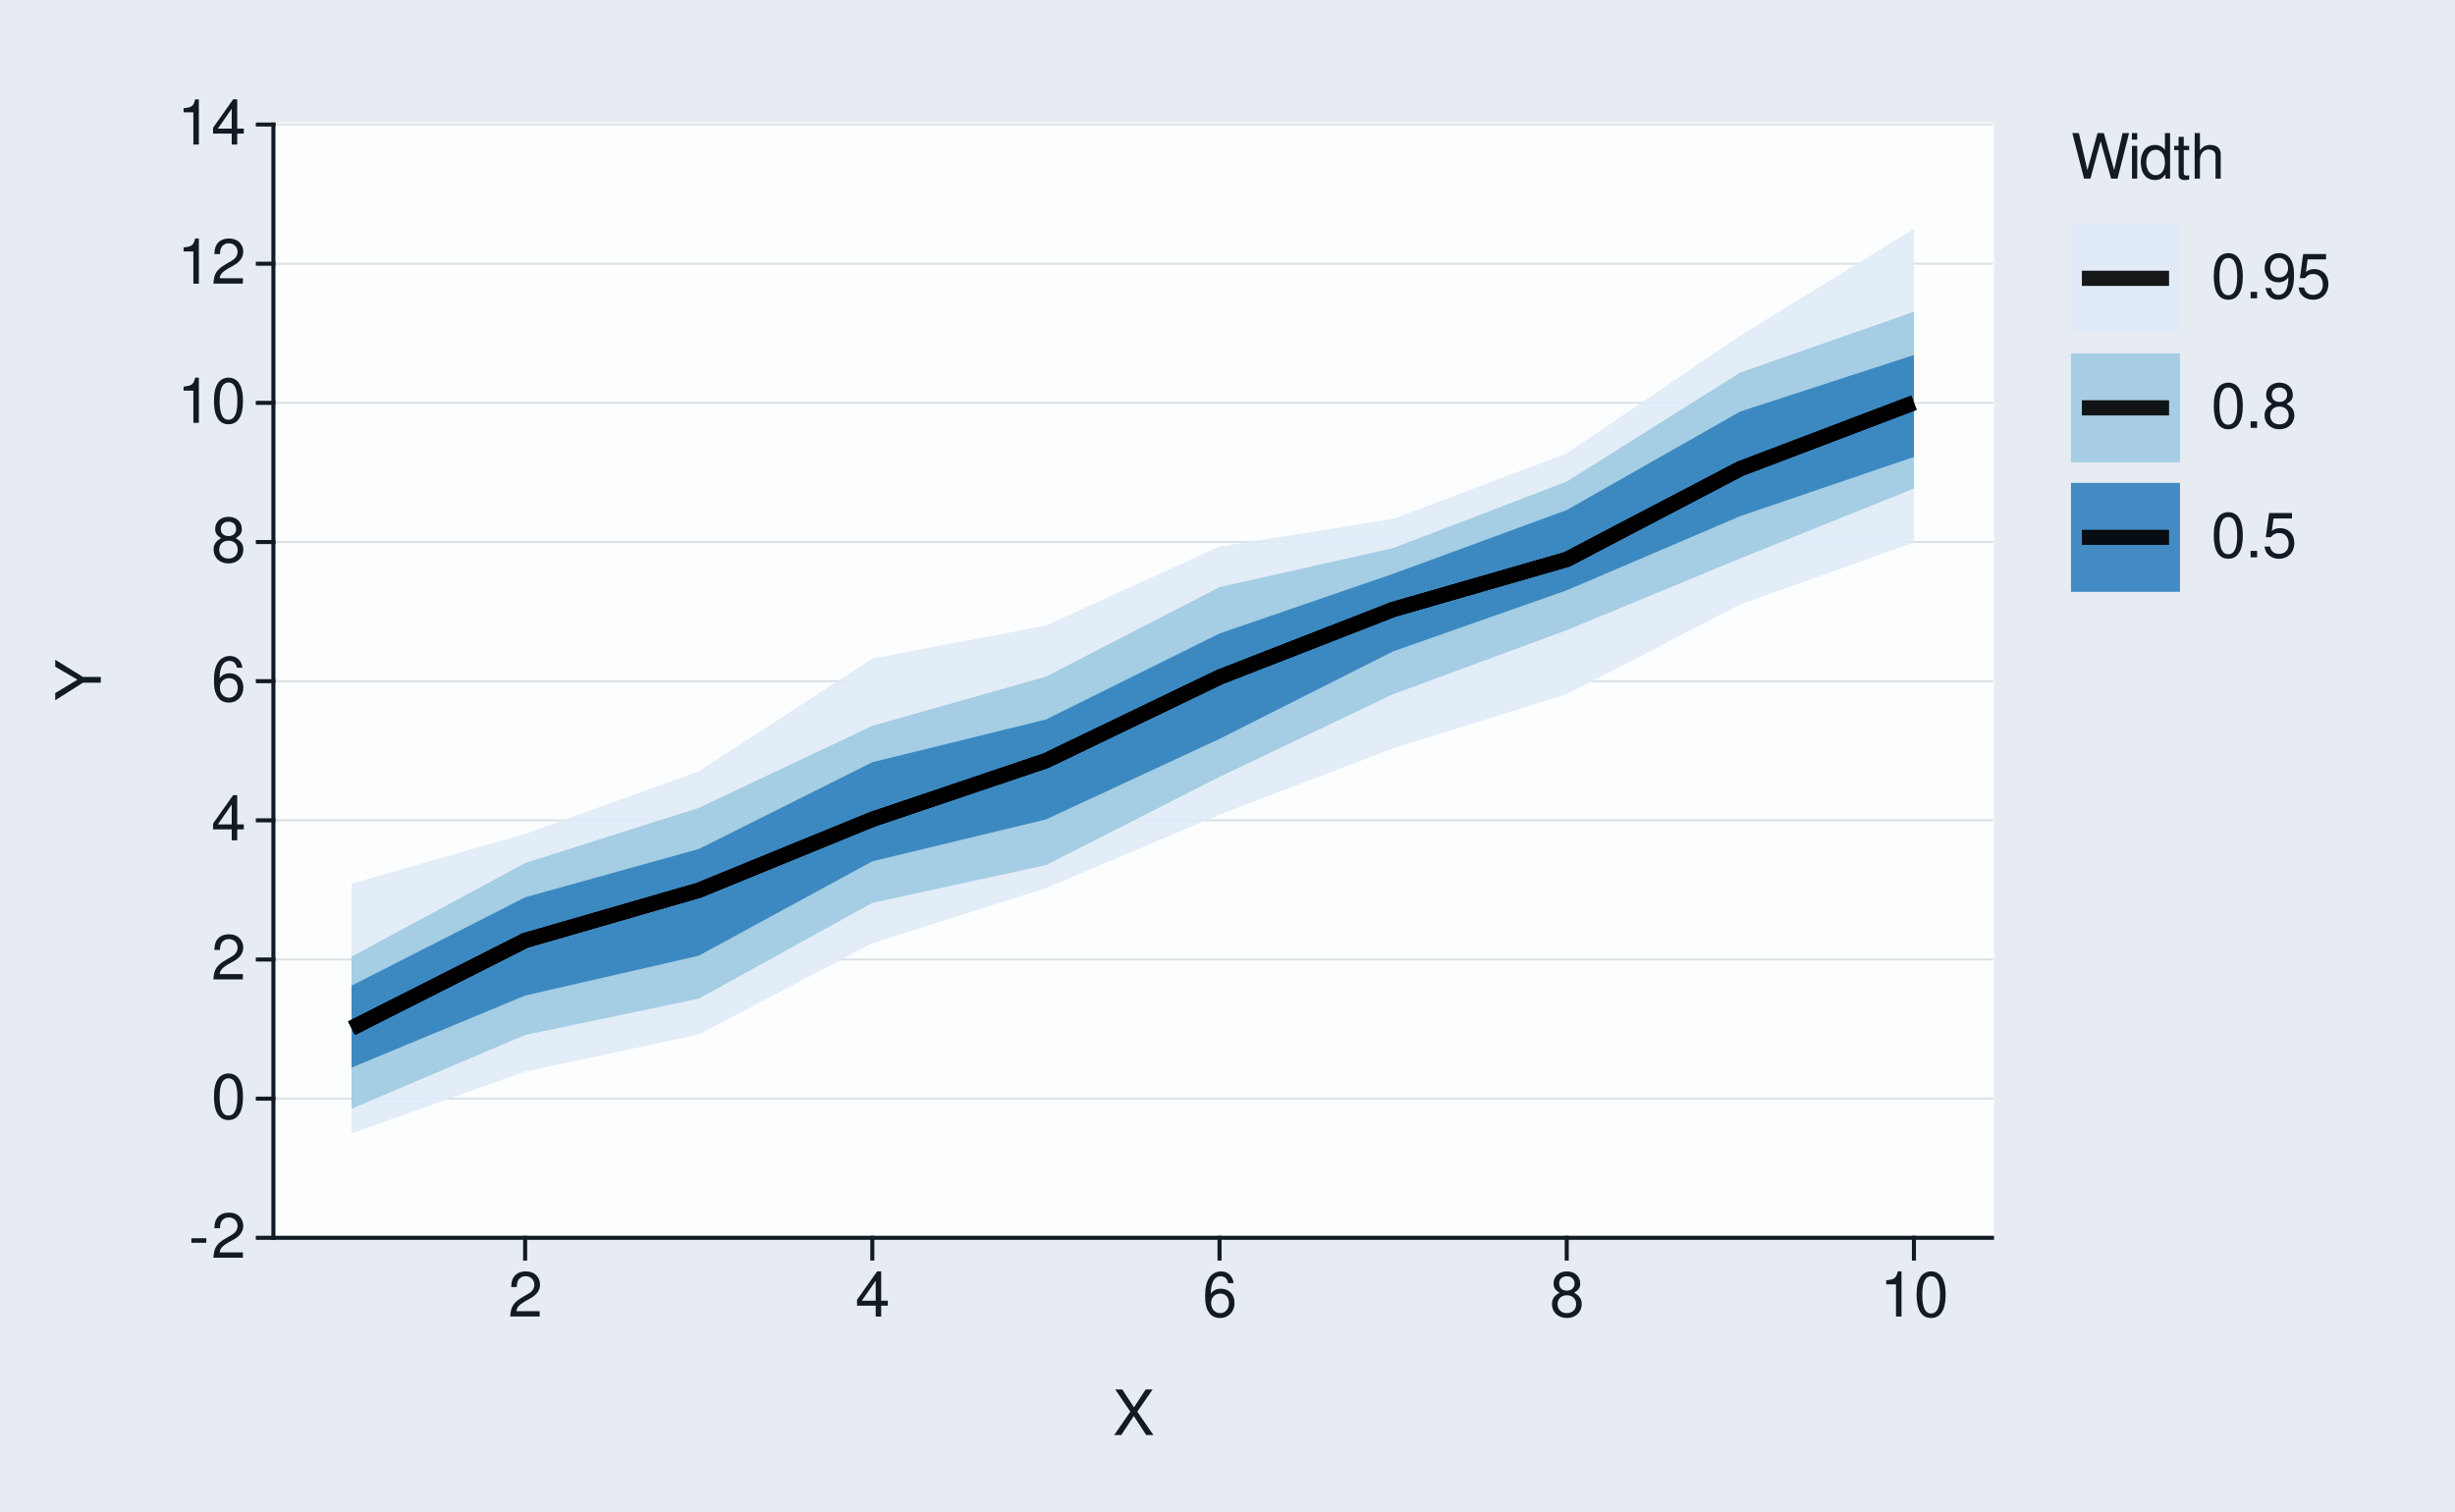
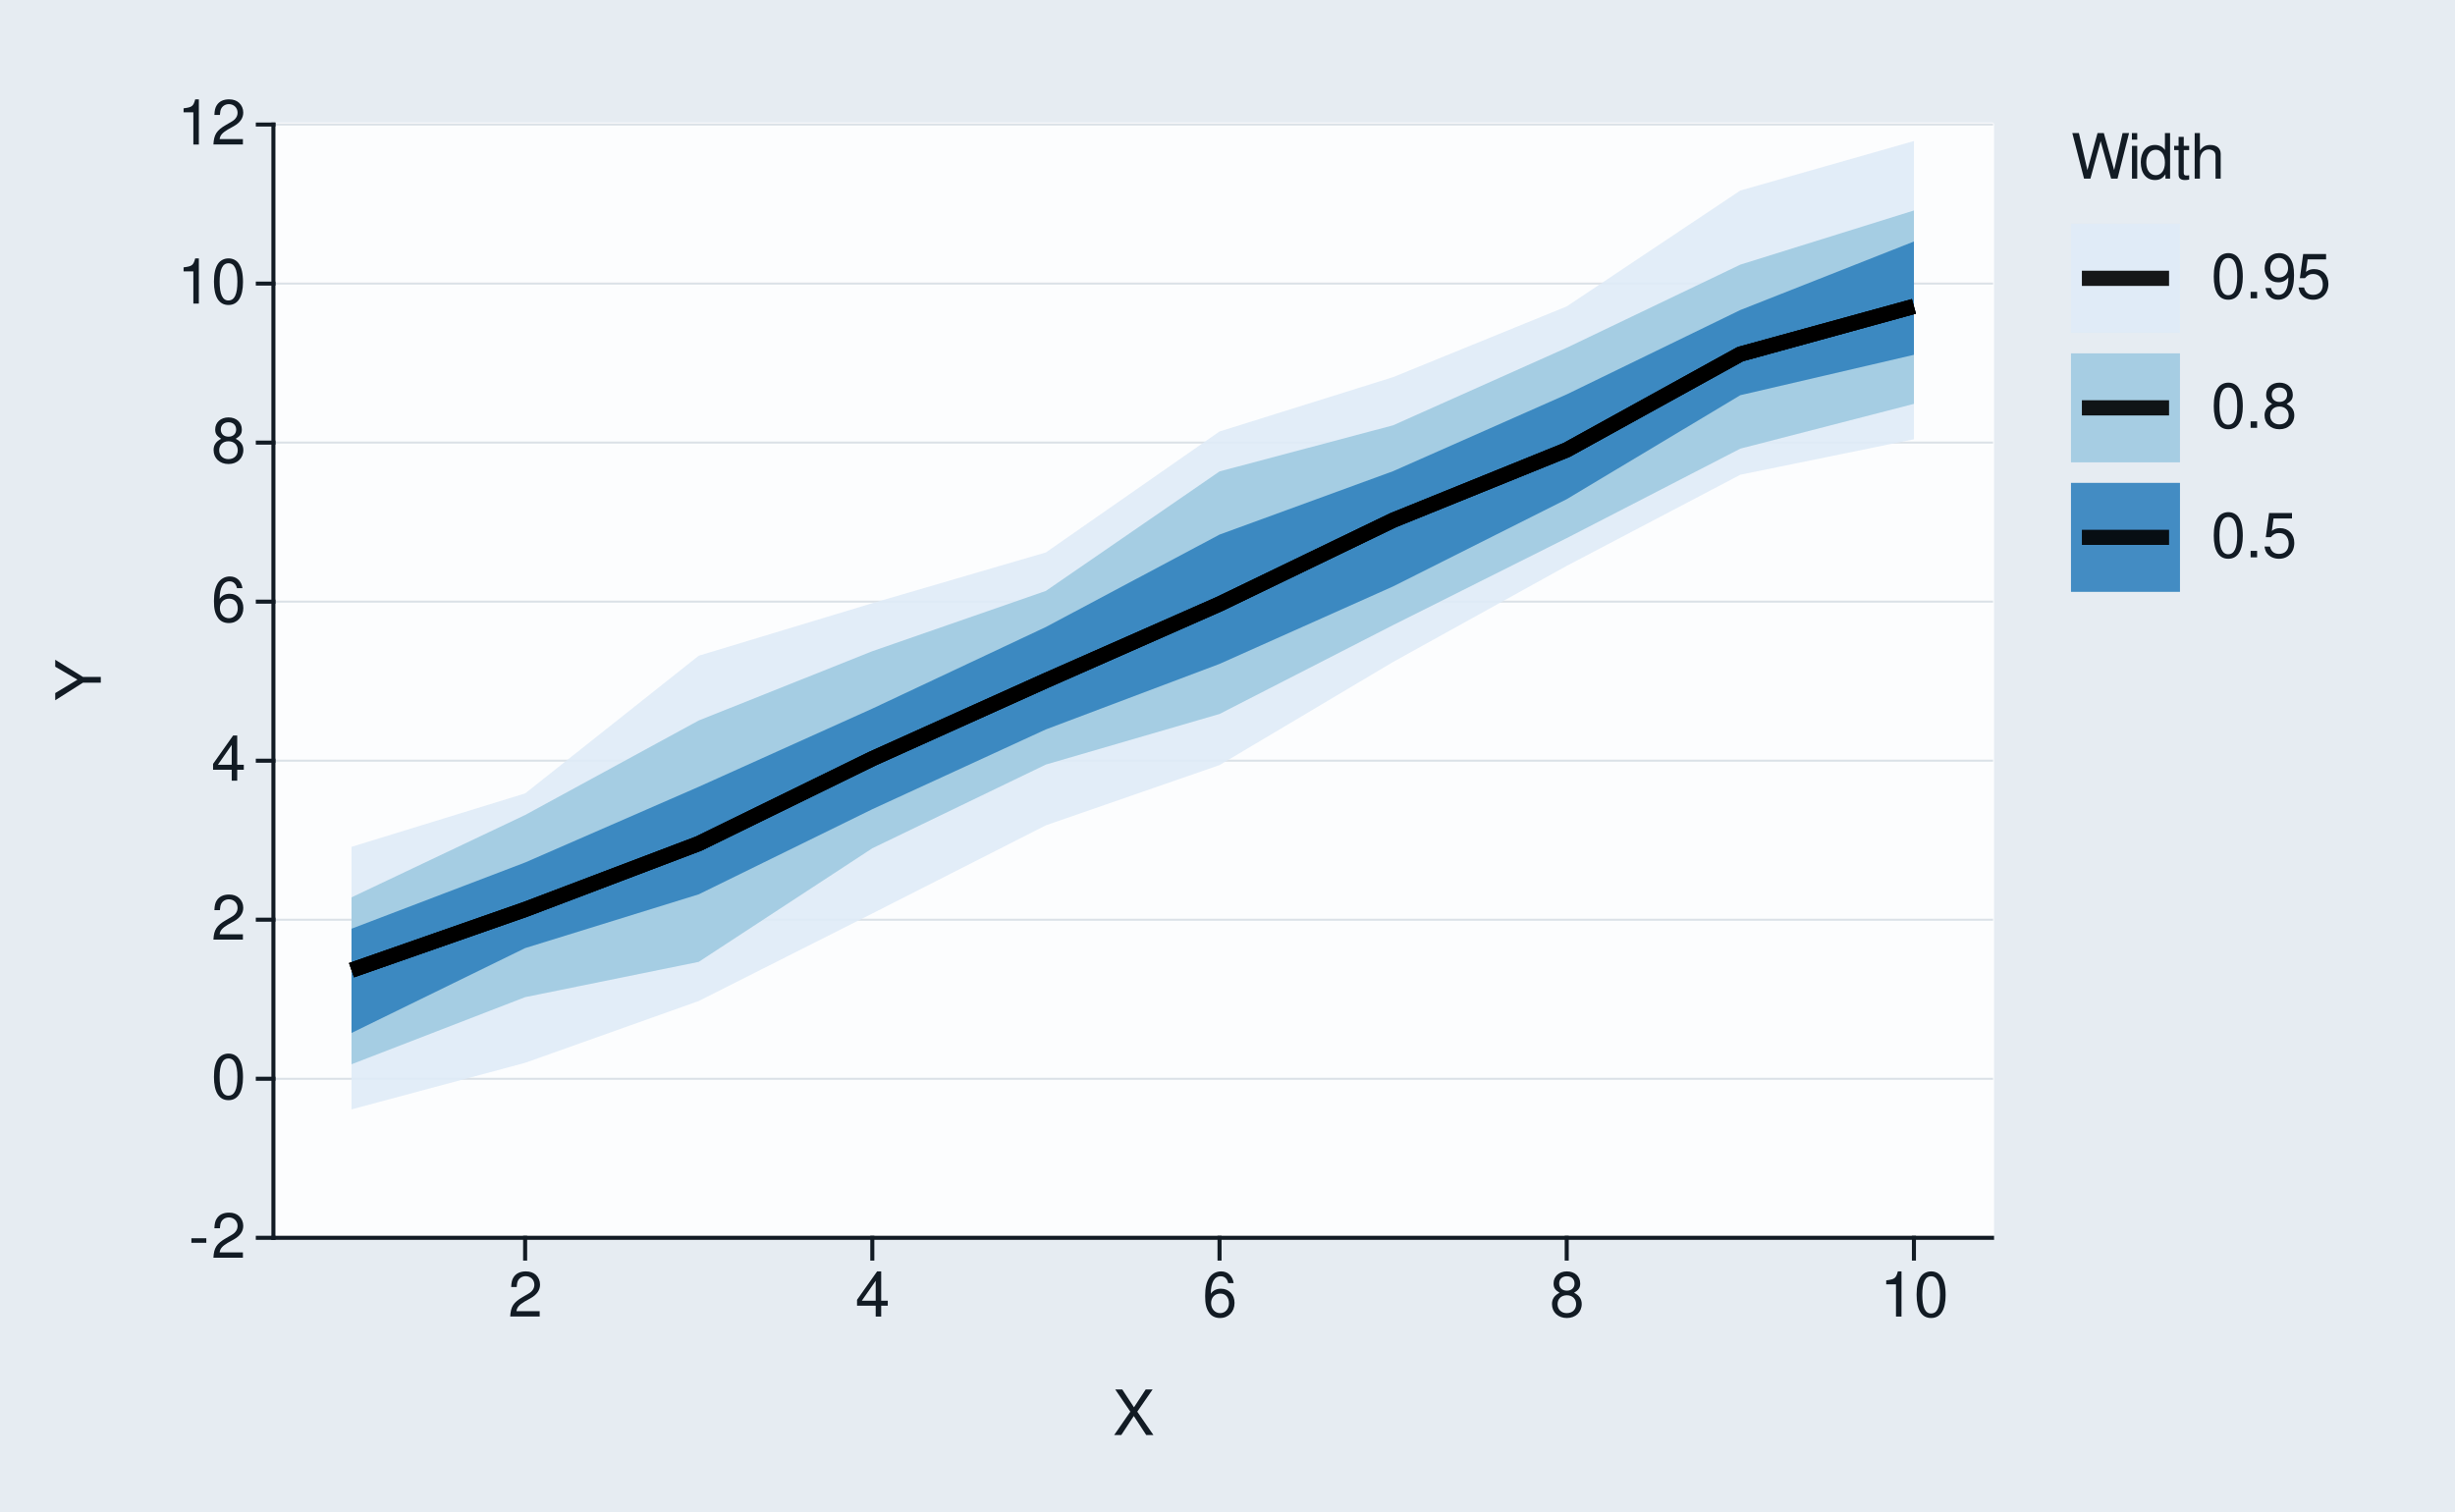
<svg xmlns="http://www.w3.org/2000/svg" xmlns:xlink="http://www.w3.org/1999/xlink" width="432pt" height="266pt" viewBox="0 0 432 266" version="1.1">
  <defs>
    <g>
      <symbol overflow="visible" id="glyph0-0">
        <path style="stroke:none;" d="" />
      </symbol>
      <symbol overflow="visible" id="glyph0-1">
        <path style="stroke:none;" d="M 3.125 -3.438 L 0.5 -3.438 L 0.5 -2.641 L 3.125 -2.641 Z M 3.125 -3.438 " />
      </symbol>
      <symbol overflow="visible" id="glyph0-2">
        <path style="stroke:none;" d="M 5.562 -0.953 L 1.469 -0.953 C 1.562 -1.609 1.906 -2.031 2.875 -2.625 L 3.969 -3.234 C 5.062 -3.844 5.625 -4.656 5.625 -5.625 C 5.625 -6.297 5.359 -6.906 4.891 -7.344 C 4.438 -7.75 3.859 -7.953 3.125 -7.953 C 2.141 -7.953 1.391 -7.594 0.969 -6.922 C 0.688 -6.5 0.578 -6 0.547 -5.203 L 1.516 -5.203 C 1.547 -5.734 1.609 -6.062 1.75 -6.328 C 2 -6.812 2.516 -7.109 3.094 -7.109 C 3.969 -7.109 4.625 -6.469 4.625 -5.609 C 4.625 -4.969 4.266 -4.422 3.578 -4.031 L 2.562 -3.438 C 0.938 -2.5 0.469 -1.75 0.375 -0.016 L 5.562 -0.016 Z M 5.562 -0.953 " />
      </symbol>
      <symbol overflow="visible" id="glyph0-3">
        <path style="stroke:none;" d="M 3.031 -7.953 C 2.297 -7.953 1.641 -7.625 1.234 -7.078 C 0.719 -6.375 0.469 -5.328 0.469 -3.844 C 0.469 -1.172 1.359 0.25 3.031 0.25 C 4.672 0.25 5.578 -1.172 5.578 -3.781 C 5.578 -5.328 5.328 -6.359 4.812 -7.078 C 4.406 -7.641 3.766 -7.953 3.031 -7.953 Z M 3.031 -7.094 C 4.062 -7.094 4.594 -6.031 4.594 -3.875 C 4.594 -1.609 4.078 -0.547 3 -0.547 C 1.984 -0.547 1.469 -1.656 1.469 -3.844 C 1.469 -6.031 1.984 -7.094 3.031 -7.094 Z M 3.031 -7.094 " />
      </symbol>
      <symbol overflow="visible" id="glyph0-4">
        <path style="stroke:none;" d="M 3.594 -1.922 L 3.594 0 L 4.562 0 L 4.562 -1.922 L 5.719 -1.922 L 5.719 -2.797 L 4.562 -2.797 L 4.562 -7.953 L 3.844 -7.953 L 0.312 -2.953 L 0.312 -1.922 Z M 3.594 -2.797 L 1.156 -2.797 L 3.594 -6.297 Z M 3.594 -2.797 " />
      </symbol>
      <symbol overflow="visible" id="glyph0-5">
        <path style="stroke:none;" d="M 5.484 -5.891 C 5.297 -7.188 4.453 -7.953 3.266 -7.953 C 2.406 -7.953 1.641 -7.531 1.172 -6.812 C 0.688 -6.031 0.469 -5.078 0.469 -3.625 C 0.469 -2.281 0.656 -1.438 1.141 -0.734 C 1.547 -0.094 2.234 0.25 3.094 0.25 C 4.578 0.25 5.641 -0.859 5.641 -2.406 C 5.641 -3.875 4.656 -4.906 3.25 -4.906 C 2.484 -4.906 1.875 -4.625 1.469 -4.031 C 1.469 -6 2.094 -7.094 3.203 -7.094 C 3.891 -7.094 4.359 -6.656 4.516 -5.891 Z M 3.141 -4.047 C 4.062 -4.047 4.656 -3.391 4.656 -2.328 C 4.656 -1.328 4 -0.609 3.109 -0.609 C 2.203 -0.609 1.516 -1.359 1.516 -2.375 C 1.516 -3.359 2.172 -4.047 3.141 -4.047 Z M 3.141 -4.047 " />
      </symbol>
      <symbol overflow="visible" id="glyph0-6">
        <path style="stroke:none;" d="M 4.297 -4.188 C 5.109 -4.688 5.375 -5.078 5.375 -5.828 C 5.375 -7.078 4.406 -7.953 3.031 -7.953 C 1.656 -7.953 0.688 -7.078 0.688 -5.844 C 0.688 -5.078 0.938 -4.703 1.734 -4.188 C 0.844 -3.734 0.406 -3.094 0.406 -2.219 C 0.406 -0.766 1.469 0.25 3.031 0.25 C 4.562 0.25 5.641 -0.766 5.641 -2.219 C 5.641 -3.094 5.203 -3.734 4.297 -4.188 Z M 3.031 -7.094 C 3.844 -7.094 4.375 -6.594 4.375 -5.812 C 4.375 -5.062 3.844 -4.562 3.031 -4.562 C 2.203 -4.562 1.672 -5.062 1.672 -5.828 C 1.672 -6.594 2.203 -7.094 3.031 -7.094 Z M 3.031 -3.75 C 4 -3.75 4.656 -3.109 4.656 -2.188 C 4.656 -1.234 4 -0.609 3 -0.609 C 2.062 -0.609 1.391 -1.25 1.391 -2.172 C 1.391 -3.125 2.047 -3.75 3.031 -3.75 Z M 3.031 -3.75 " />
      </symbol>
      <symbol overflow="visible" id="glyph0-7">
        <path style="stroke:none;" d="M 2.844 -5.672 L 2.844 0 L 3.812 0 L 3.812 -7.953 L 3.172 -7.953 C 2.844 -6.734 2.625 -6.562 1.125 -6.375 L 1.125 -5.672 Z M 2.844 -5.672 " />
      </symbol>
      <symbol overflow="visible" id="glyph0-8">
        <path style="stroke:none;" d="M 4.297 -4.109 L 7 -8.016 L 5.781 -8.016 L 3.719 -4.875 L 1.656 -8.016 L 0.422 -8.016 L 3.078 -4.109 L 0.234 0 L 1.484 0 L 3.688 -3.344 L 5.875 0 L 7.141 0 Z M 4.297 -4.109 " />
      </symbol>
      <symbol overflow="visible" id="glyph0-9">
        <path style="stroke:none;" d="M 8.188 0 L 10.219 -8.016 L 9.078 -8.016 L 7.594 -1.5 L 5.781 -8.016 L 4.672 -8.016 L 2.891 -1.5 L 1.391 -8.016 L 0.234 -8.016 L 2.297 0 L 3.422 0 L 5.219 -6.594 L 7.062 0 Z M 8.188 0 " />
      </symbol>
      <symbol overflow="visible" id="glyph0-10">
        <path style="stroke:none;" d="M 1.656 -5.766 L 0.734 -5.766 L 0.734 0 L 1.656 0 Z M 1.656 -8.016 L 0.719 -8.016 L 0.719 -6.859 L 1.656 -6.859 Z M 1.656 -8.016 " />
      </symbol>
      <symbol overflow="visible" id="glyph0-11">
        <path style="stroke:none;" d="M 5.438 -8.016 L 4.531 -8.016 L 4.531 -5.031 C 4.141 -5.625 3.531 -5.922 2.766 -5.922 C 1.266 -5.922 0.281 -4.734 0.281 -2.891 C 0.281 -0.953 1.234 0.25 2.797 0.25 C 3.594 0.25 4.141 -0.047 4.625 -0.766 L 4.625 0 L 5.438 0 Z M 2.922 -5.078 C 3.906 -5.078 4.531 -4.203 4.531 -2.812 C 4.531 -1.484 3.891 -0.609 2.922 -0.609 C 1.906 -0.609 1.25 -1.5 1.25 -2.844 C 1.25 -4.188 1.906 -5.078 2.922 -5.078 Z M 2.922 -5.078 " />
      </symbol>
      <symbol overflow="visible" id="glyph0-12">
        <path style="stroke:none;" d="M 2.797 -5.766 L 1.844 -5.766 L 1.844 -7.344 L 0.938 -7.344 L 0.938 -5.766 L 0.156 -5.766 L 0.156 -5.016 L 0.938 -5.016 L 0.938 -0.656 C 0.938 -0.062 1.328 0.25 2.047 0.25 C 2.281 0.25 2.484 0.234 2.797 0.172 L 2.797 -0.594 C 2.656 -0.562 2.547 -0.547 2.359 -0.547 C 1.953 -0.547 1.844 -0.656 1.844 -1.062 L 1.844 -5.016 L 2.797 -5.016 Z M 2.797 -5.766 " />
      </symbol>
      <symbol overflow="visible" id="glyph0-13">
        <path style="stroke:none;" d="M 0.766 -8.016 L 0.766 0 L 1.688 0 L 1.688 -3.172 C 1.688 -4.359 2.297 -5.125 3.25 -5.125 C 3.547 -5.125 3.844 -5.031 4.062 -4.875 C 4.328 -4.672 4.438 -4.406 4.438 -4 L 4.438 0 L 5.344 0 L 5.344 -4.359 C 5.344 -5.328 4.656 -5.922 3.531 -5.922 C 2.719 -5.922 2.219 -5.672 1.688 -4.969 L 1.688 -8.016 Z M 0.766 -8.016 " />
      </symbol>
      <symbol overflow="visible" id="glyph0-14">
        <path style="stroke:none;" d="M 2.094 -1.141 L 0.953 -1.141 L 0.953 0 L 2.094 0 Z M 2.094 -1.141 " />
      </symbol>
      <symbol overflow="visible" id="glyph0-15">
        <path style="stroke:none;" d="M 0.578 -1.812 C 0.766 -0.516 1.609 0.25 2.797 0.25 C 3.656 0.25 4.438 -0.172 4.891 -0.875 C 5.375 -1.656 5.594 -2.625 5.594 -4.062 C 5.594 -5.406 5.406 -6.266 4.938 -6.969 C 4.516 -7.609 3.828 -7.953 2.969 -7.953 C 1.484 -7.953 0.422 -6.844 0.422 -5.297 C 0.422 -3.844 1.406 -2.812 2.812 -2.812 C 3.547 -2.812 4.109 -3.062 4.594 -3.672 C 4.594 -1.688 3.969 -0.609 2.859 -0.609 C 2.172 -0.609 1.703 -1.047 1.547 -1.812 Z M 2.953 -7.109 C 3.859 -7.109 4.547 -6.344 4.547 -5.328 C 4.547 -4.344 3.891 -3.656 2.922 -3.656 C 1.984 -3.656 1.406 -4.328 1.406 -5.375 C 1.406 -6.375 2.062 -7.109 2.953 -7.109 Z M 2.953 -7.109 " />
      </symbol>
      <symbol overflow="visible" id="glyph0-16">
        <path style="stroke:none;" d="M 5.234 -7.797 L 1.203 -7.797 L 0.625 -3.547 L 1.516 -3.547 C 1.969 -4.094 2.344 -4.281 2.953 -4.281 C 4 -4.281 4.656 -3.562 4.656 -2.406 C 4.656 -1.281 4 -0.609 2.953 -0.609 C 2.094 -0.609 1.578 -1.031 1.359 -1.906 L 0.391 -1.906 C 0.516 -1.281 0.625 -0.969 0.859 -0.688 C 1.297 -0.094 2.094 0.25 2.969 0.25 C 4.547 0.25 5.641 -0.891 5.641 -2.547 C 5.641 -4.078 4.625 -5.141 3.125 -5.141 C 2.578 -5.141 2.141 -5 1.688 -4.656 L 1.984 -6.844 L 5.234 -6.844 Z M 5.234 -7.797 " />
      </symbol>
      <symbol overflow="visible" id="glyph1-0">
        <path style="stroke:none;" d="" />
      </symbol>
      <symbol overflow="visible" id="glyph1-1">
        <path style="stroke:none;" d="M -3.141 -4.25 L -8.016 -7.266 L -8.016 -6.047 L -4.109 -3.766 L -8.016 -1.406 L -8.016 -0.141 L -3.141 -3.234 L 0 -3.234 L 0 -4.25 Z M -3.141 -4.25 " />
      </symbol>
    </g>
  </defs>
  <g id="surface93">
    <rect x="0" y="0" width="432" height="266" style="fill:rgb(90.196%,92.549%,94.902%);fill-opacity:1;stroke:none;" />
    <path style="fill:none;stroke-width:0.711;stroke-linecap:round;stroke-linejoin:round;stroke:rgb(90.196%,92.549%,94.902%);stroke-opacity:1;stroke-miterlimit:10;" d="M 0 266 L 432 266 L 432 0 L 0 0 Z M 0 266 " />
    <path style="fill-rule:nonzero;fill:rgb(98.824%,99.216%,99.608%);fill-opacity:1;stroke-width:0.711;stroke-linecap:round;stroke-linejoin:round;stroke:rgb(98.824%,99.216%,99.608%);stroke-opacity:1;stroke-miterlimit:10;" d="M 48.109 217.855 L 350.535 217.855 L 350.535 21.918 L 48.109 21.918 Z M 48.109 217.855 " />
    <path style="fill:none;stroke-width:0.356;stroke-linecap:square;stroke-linejoin:round;stroke:rgb(85.882%,88.235%,90.588%);stroke-opacity:1;stroke-miterlimit:10;" d="M 48.109 217.855 L 350.535 217.855 " />
-     <path style="fill:none;stroke-width:0.356;stroke-linecap:square;stroke-linejoin:round;stroke:rgb(85.882%,88.235%,90.588%);stroke-opacity:1;stroke-miterlimit:10;" d="M 48.109 193.363 L 350.535 193.363 " />
-     <path style="fill:none;stroke-width:0.356;stroke-linecap:square;stroke-linejoin:round;stroke:rgb(85.882%,88.235%,90.588%);stroke-opacity:1;stroke-miterlimit:10;" d="M 48.109 168.871 L 350.535 168.871 " />
-     <path style="fill:none;stroke-width:0.356;stroke-linecap:square;stroke-linejoin:round;stroke:rgb(85.882%,88.235%,90.588%);stroke-opacity:1;stroke-miterlimit:10;" d="M 48.109 144.379 L 350.535 144.379 " />
-     <path style="fill:none;stroke-width:0.356;stroke-linecap:square;stroke-linejoin:round;stroke:rgb(85.882%,88.235%,90.588%);stroke-opacity:1;stroke-miterlimit:10;" d="M 48.109 119.887 L 350.535 119.887 " />
-     <path style="fill:none;stroke-width:0.356;stroke-linecap:square;stroke-linejoin:round;stroke:rgb(85.882%,88.235%,90.588%);stroke-opacity:1;stroke-miterlimit:10;" d="M 48.109 95.395 L 350.535 95.395 " />
-     <path style="fill:none;stroke-width:0.356;stroke-linecap:square;stroke-linejoin:round;stroke:rgb(85.882%,88.235%,90.588%);stroke-opacity:1;stroke-miterlimit:10;" d="M 48.109 70.902 L 350.535 70.902 " />
-     <path style="fill:none;stroke-width:0.356;stroke-linecap:square;stroke-linejoin:round;stroke:rgb(85.882%,88.235%,90.588%);stroke-opacity:1;stroke-miterlimit:10;" d="M 48.109 46.41 L 350.535 46.41 " />
+     <path style="fill:none;stroke-width:0.356;stroke-linecap:square;stroke-linejoin:round;stroke:rgb(85.882%,88.235%,90.588%);stroke-opacity:1;stroke-miterlimit:10;" d="M 48.109 189.863 L 350.535 189.863 " />
+     <path style="fill:none;stroke-width:0.356;stroke-linecap:square;stroke-linejoin:round;stroke:rgb(85.882%,88.235%,90.588%);stroke-opacity:1;stroke-miterlimit:10;" d="M 48.109 161.871 L 350.535 161.871 " />
+     <path style="fill:none;stroke-width:0.356;stroke-linecap:square;stroke-linejoin:round;stroke:rgb(85.882%,88.235%,90.588%);stroke-opacity:1;stroke-miterlimit:10;" d="M 48.109 133.883 L 350.535 133.883 " />
+     <path style="fill:none;stroke-width:0.356;stroke-linecap:square;stroke-linejoin:round;stroke:rgb(85.882%,88.235%,90.588%);stroke-opacity:1;stroke-miterlimit:10;" d="M 48.109 105.891 L 350.535 105.891 " />
+     <path style="fill:none;stroke-width:0.356;stroke-linecap:square;stroke-linejoin:round;stroke:rgb(85.882%,88.235%,90.588%);stroke-opacity:1;stroke-miterlimit:10;" d="M 48.109 77.898 L 350.535 77.898 " />
+     <path style="fill:none;stroke-width:0.356;stroke-linecap:square;stroke-linejoin:round;stroke:rgb(85.882%,88.235%,90.588%);stroke-opacity:1;stroke-miterlimit:10;" d="M 48.109 49.91 L 350.535 49.91 " />
    <path style="fill:none;stroke-width:0.356;stroke-linecap:square;stroke-linejoin:round;stroke:rgb(85.882%,88.235%,90.588%);stroke-opacity:1;stroke-miterlimit:10;" d="M 48.109 21.918 L 350.535 21.918 " />
-     <path style=" stroke:none;fill-rule:nonzero;fill:rgb(87.059%,92.157%,96.863%);fill-opacity:0.902;" d="M 61.855 155.512 L 92.406 146.77 L 122.953 135.766 L 153.5 115.91 L 184.047 110.098 L 214.598 96.184 L 245.145 91.332 L 275.691 79.805 L 306.242 59.07 L 336.789 40.266 L 336.789 95.469 L 306.242 106.379 L 275.691 122.172 L 245.145 131.703 L 214.598 143.367 L 184.047 156.305 L 153.5 166.004 L 122.953 182.082 L 92.406 188.59 L 61.855 199.477 Z M 61.855 155.512 " />
-     <path style=" stroke:none;fill-rule:nonzero;fill:rgb(61.961%,79.216%,88.235%);fill-opacity:0.902;" d="M 61.855 168.387 L 92.406 151.891 L 122.953 142.191 L 153.5 127.75 L 184.047 119.09 L 214.598 103.336 L 245.145 96.465 L 275.691 84.762 L 306.242 65.559 L 336.789 54.863 L 336.789 85.98 L 306.242 98.273 L 275.691 110.91 L 245.145 122.176 L 214.598 136.727 L 184.047 152.258 L 153.5 158.906 L 122.953 175.77 L 92.406 182.152 L 61.855 195.145 Z M 61.855 168.387 " />
-     <path style=" stroke:none;fill-rule:nonzero;fill:rgb(19.216%,50.98%,74.118%);fill-opacity:0.902;" d="M 61.855 173.484 L 92.406 157.926 L 122.953 149.426 L 153.5 134.152 L 184.047 126.633 L 214.598 111.492 L 245.145 100.988 L 275.691 89.766 L 306.242 72.418 L 336.789 62.48 L 336.789 80.422 L 306.242 90.832 L 275.691 103.895 L 245.145 114.637 L 214.598 130.039 L 184.047 144.223 L 153.5 151.59 L 122.953 168.203 L 92.406 175.219 L 61.855 187.898 Z M 61.855 173.484 " />
-     <path style="fill:none;stroke-width:2.667;stroke-linecap:butt;stroke-linejoin:round;stroke:rgb(0%,0%,0%);stroke-opacity:0.902;stroke-miterlimit:10;" d="M 61.855 180.969 L 92.406 165.523 L 122.953 156.691 L 153.5 144.203 L 184.047 133.879 L 214.598 119.172 L 245.145 107.266 L 275.691 98.465 L 306.242 82.484 L 336.789 70.879 " />
-     <path style="fill:none;stroke-width:2.667;stroke-linecap:butt;stroke-linejoin:round;stroke:rgb(0%,0%,0%);stroke-opacity:0.902;stroke-miterlimit:10;" d="M 61.855 180.969 L 92.406 165.523 L 122.953 156.691 L 153.5 144.203 L 184.047 133.879 L 214.598 119.172 L 245.145 107.266 L 275.691 98.465 L 306.242 82.484 L 336.789 70.879 " />
-     <path style="fill:none;stroke-width:2.667;stroke-linecap:butt;stroke-linejoin:round;stroke:rgb(0%,0%,0%);stroke-opacity:0.902;stroke-miterlimit:10;" d="M 61.855 180.969 L 92.406 165.523 L 122.953 156.691 L 153.5 144.203 L 184.047 133.879 L 214.598 119.172 L 245.145 107.266 L 275.691 98.465 L 306.242 82.484 L 336.789 70.879 " />
+     <path style=" stroke:none;fill-rule:nonzero;fill:rgb(87.059%,92.157%,96.863%);fill-opacity:0.902;" d="M 61.855 149.047 L 92.406 139.641 L 122.953 115.406 L 153.5 106.164 L 184.047 97.227 L 214.598 75.941 L 245.145 66.375 L 275.691 53.93 L 306.242 33.531 L 336.789 24.824 L 336.789 77.312 L 306.242 83.551 L 275.691 99.59 L 245.145 116.5 L 214.598 134.656 L 184.047 145.25 L 153.5 160.773 L 122.953 176.176 L 92.406 187.055 L 61.855 195.25 Z M 61.855 149.047 " />
+     <path style=" stroke:none;fill-rule:nonzero;fill:rgb(61.961%,79.216%,88.235%);fill-opacity:0.902;" d="M 61.855 157.934 L 92.406 143.438 L 122.953 126.805 L 153.5 114.613 L 184.047 103.996 L 214.598 82.969 L 245.145 74.852 L 275.691 61.203 L 306.242 46.574 L 336.789 37.043 L 336.789 71.082 L 306.242 78.961 L 275.691 94.711 L 245.145 110.012 L 214.598 125.66 L 184.047 134.559 L 153.5 149.297 L 122.953 169.289 L 92.406 175.5 L 61.855 187.312 Z M 61.855 157.934 " />
+     <path style=" stroke:none;fill-rule:nonzero;fill:rgb(19.216%,50.98%,74.118%);fill-opacity:0.902;" d="M 61.855 163.453 L 92.406 151.797 L 122.953 138.473 L 153.5 124.719 L 184.047 110.348 L 214.598 94.086 L 245.145 82.926 L 275.691 69.41 L 306.242 54.562 L 336.789 42.504 L 336.789 62.449 L 306.242 69.555 L 275.691 87.855 L 245.145 103.207 L 214.598 116.848 L 184.047 128.375 L 153.5 142.422 L 122.953 157.402 L 92.406 166.867 L 61.855 181.801 Z M 61.855 163.453 " />
+     <path style="fill:none;stroke-width:2.667;stroke-linecap:butt;stroke-linejoin:round;stroke:rgb(0%,0%,0%);stroke-opacity:0.902;stroke-miterlimit:10;" d="M 61.855 170.754 L 92.406 160.066 L 122.953 148.469 L 153.5 133.531 L 184.047 119.777 L 214.598 106.301 L 245.145 91.559 L 275.691 79.184 L 306.242 62.324 L 336.789 53.922 " />
+     <path style="fill:none;stroke-width:2.667;stroke-linecap:butt;stroke-linejoin:round;stroke:rgb(0%,0%,0%);stroke-opacity:0.902;stroke-miterlimit:10;" d="M 61.855 170.754 L 92.406 160.066 L 122.953 148.469 L 153.5 133.531 L 184.047 119.777 L 214.598 106.301 L 245.145 91.559 L 275.691 79.184 L 306.242 62.324 L 336.789 53.922 " />
+     <path style="fill:none;stroke-width:2.667;stroke-linecap:butt;stroke-linejoin:round;stroke:rgb(0%,0%,0%);stroke-opacity:0.902;stroke-miterlimit:10;" d="M 61.855 170.754 L 92.406 160.066 L 122.953 148.469 L 153.5 133.531 L 184.047 119.777 L 214.598 106.301 L 245.145 91.559 L 275.691 79.184 L 306.242 62.324 L 336.789 53.922 " />
    <path style="fill:none;stroke-width:0.711;stroke-linecap:square;stroke-linejoin:round;stroke:rgb(7.059%,10.588%,14.118%);stroke-opacity:1;stroke-miterlimit:10;" d="M 48.109 217.855 L 48.109 21.918 " />
    <g style="fill:rgb(7.059%,10.588%,14.118%);fill-opacity:1;">
      <use xlink:href="#glyph0-1" x="33.18" y="221.374" />
      <use xlink:href="#glyph0-2" x="37.18" y="221.374" />
    </g>
    <g style="fill:rgb(7.059%,10.588%,14.118%);fill-opacity:1;">
-       <use xlink:href="#glyph0-3" x="37.18" y="196.882" />
+       <use xlink:href="#glyph0-3" x="37.18" y="193.382" />
    </g>
    <g style="fill:rgb(7.059%,10.588%,14.118%);fill-opacity:1;">
-       <use xlink:href="#glyph0-2" x="37.18" y="172.39" />
+       <use xlink:href="#glyph0-2" x="37.18" y="165.39" />
    </g>
    <g style="fill:rgb(7.059%,10.588%,14.118%);fill-opacity:1;">
-       <use xlink:href="#glyph0-4" x="37.18" y="147.897" />
+       <use xlink:href="#glyph0-4" x="37.18" y="137.401" />
    </g>
    <g style="fill:rgb(7.059%,10.588%,14.118%);fill-opacity:1;">
-       <use xlink:href="#glyph0-5" x="37.18" y="123.405" />
+       <use xlink:href="#glyph0-5" x="37.18" y="109.409" />
    </g>
    <g style="fill:rgb(7.059%,10.588%,14.118%);fill-opacity:1;">
-       <use xlink:href="#glyph0-6" x="37.18" y="98.913" />
+       <use xlink:href="#glyph0-6" x="37.18" y="81.417" />
    </g>
    <g style="fill:rgb(7.059%,10.588%,14.118%);fill-opacity:1;">
-       <use xlink:href="#glyph0-7" x="31.18" y="74.421" />
-       <use xlink:href="#glyph0-3" x="37.18" y="74.421" />
-     </g>
-     <g style="fill:rgb(7.059%,10.588%,14.118%);fill-opacity:1;">
-       <use xlink:href="#glyph0-7" x="31.18" y="49.929" />
-       <use xlink:href="#glyph0-2" x="37.18" y="49.929" />
+       <use xlink:href="#glyph0-7" x="31.18" y="53.429" />
+       <use xlink:href="#glyph0-3" x="37.18" y="53.429" />
    </g>
    <g style="fill:rgb(7.059%,10.588%,14.118%);fill-opacity:1;">
      <use xlink:href="#glyph0-7" x="31.18" y="25.437" />
-       <use xlink:href="#glyph0-4" x="37.18" y="25.437" />
+       <use xlink:href="#glyph0-2" x="37.18" y="25.437" />
    </g>
    <path style="fill:none;stroke-width:0.711;stroke-linecap:square;stroke-linejoin:round;stroke:rgb(7.059%,10.588%,14.118%);stroke-opacity:1;stroke-miterlimit:10;" d="M 45.371 217.855 L 48.109 217.855 " />
-     <path style="fill:none;stroke-width:0.711;stroke-linecap:square;stroke-linejoin:round;stroke:rgb(7.059%,10.588%,14.118%);stroke-opacity:1;stroke-miterlimit:10;" d="M 45.371 193.363 L 48.109 193.363 " />
-     <path style="fill:none;stroke-width:0.711;stroke-linecap:square;stroke-linejoin:round;stroke:rgb(7.059%,10.588%,14.118%);stroke-opacity:1;stroke-miterlimit:10;" d="M 45.371 168.871 L 48.109 168.871 " />
-     <path style="fill:none;stroke-width:0.711;stroke-linecap:square;stroke-linejoin:round;stroke:rgb(7.059%,10.588%,14.118%);stroke-opacity:1;stroke-miterlimit:10;" d="M 45.371 144.379 L 48.109 144.379 " />
-     <path style="fill:none;stroke-width:0.711;stroke-linecap:square;stroke-linejoin:round;stroke:rgb(7.059%,10.588%,14.118%);stroke-opacity:1;stroke-miterlimit:10;" d="M 45.371 119.887 L 48.109 119.887 " />
-     <path style="fill:none;stroke-width:0.711;stroke-linecap:square;stroke-linejoin:round;stroke:rgb(7.059%,10.588%,14.118%);stroke-opacity:1;stroke-miterlimit:10;" d="M 45.371 95.395 L 48.109 95.395 " />
-     <path style="fill:none;stroke-width:0.711;stroke-linecap:square;stroke-linejoin:round;stroke:rgb(7.059%,10.588%,14.118%);stroke-opacity:1;stroke-miterlimit:10;" d="M 45.371 70.902 L 48.109 70.902 " />
-     <path style="fill:none;stroke-width:0.711;stroke-linecap:square;stroke-linejoin:round;stroke:rgb(7.059%,10.588%,14.118%);stroke-opacity:1;stroke-miterlimit:10;" d="M 45.371 46.41 L 48.109 46.41 " />
+     <path style="fill:none;stroke-width:0.711;stroke-linecap:square;stroke-linejoin:round;stroke:rgb(7.059%,10.588%,14.118%);stroke-opacity:1;stroke-miterlimit:10;" d="M 45.371 189.863 L 48.109 189.863 " />
+     <path style="fill:none;stroke-width:0.711;stroke-linecap:square;stroke-linejoin:round;stroke:rgb(7.059%,10.588%,14.118%);stroke-opacity:1;stroke-miterlimit:10;" d="M 45.371 161.871 L 48.109 161.871 " />
+     <path style="fill:none;stroke-width:0.711;stroke-linecap:square;stroke-linejoin:round;stroke:rgb(7.059%,10.588%,14.118%);stroke-opacity:1;stroke-miterlimit:10;" d="M 45.371 133.883 L 48.109 133.883 " />
+     <path style="fill:none;stroke-width:0.711;stroke-linecap:square;stroke-linejoin:round;stroke:rgb(7.059%,10.588%,14.118%);stroke-opacity:1;stroke-miterlimit:10;" d="M 45.371 105.891 L 48.109 105.891 " />
+     <path style="fill:none;stroke-width:0.711;stroke-linecap:square;stroke-linejoin:round;stroke:rgb(7.059%,10.588%,14.118%);stroke-opacity:1;stroke-miterlimit:10;" d="M 45.371 77.898 L 48.109 77.898 " />
+     <path style="fill:none;stroke-width:0.711;stroke-linecap:square;stroke-linejoin:round;stroke:rgb(7.059%,10.588%,14.118%);stroke-opacity:1;stroke-miterlimit:10;" d="M 45.371 49.91 L 48.109 49.91 " />
    <path style="fill:none;stroke-width:0.711;stroke-linecap:square;stroke-linejoin:round;stroke:rgb(7.059%,10.588%,14.118%);stroke-opacity:1;stroke-miterlimit:10;" d="M 45.371 21.918 L 48.109 21.918 " />
    <path style="fill:none;stroke-width:0.711;stroke-linecap:square;stroke-linejoin:round;stroke:rgb(7.059%,10.588%,14.118%);stroke-opacity:1;stroke-miterlimit:10;" d="M 48.109 217.855 L 350.535 217.855 " />
    <path style="fill:none;stroke-width:0.711;stroke-linecap:square;stroke-linejoin:round;stroke:rgb(7.059%,10.588%,14.118%);stroke-opacity:1;stroke-miterlimit:10;" d="M 92.406 221.508 L 92.406 217.855 " />
    <path style="fill:none;stroke-width:0.711;stroke-linecap:square;stroke-linejoin:round;stroke:rgb(7.059%,10.588%,14.118%);stroke-opacity:1;stroke-miterlimit:10;" d="M 153.5 221.508 L 153.5 217.855 " />
    <path style="fill:none;stroke-width:0.711;stroke-linecap:square;stroke-linejoin:round;stroke:rgb(7.059%,10.588%,14.118%);stroke-opacity:1;stroke-miterlimit:10;" d="M 214.598 221.508 L 214.598 217.855 " />
    <path style="fill:none;stroke-width:0.711;stroke-linecap:square;stroke-linejoin:round;stroke:rgb(7.059%,10.588%,14.118%);stroke-opacity:1;stroke-miterlimit:10;" d="M 275.691 221.508 L 275.691 217.855 " />
    <path style="fill:none;stroke-width:0.711;stroke-linecap:square;stroke-linejoin:round;stroke:rgb(7.059%,10.588%,14.118%);stroke-opacity:1;stroke-miterlimit:10;" d="M 336.789 221.508 L 336.789 217.855 " />
    <g style="fill:rgb(7.059%,10.588%,14.118%);fill-opacity:1;">
      <use xlink:href="#glyph0-2" x="89.406" y="231.718" />
    </g>
    <g style="fill:rgb(7.059%,10.588%,14.118%);fill-opacity:1;">
      <use xlink:href="#glyph0-4" x="150.5" y="231.718" />
    </g>
    <g style="fill:rgb(7.059%,10.588%,14.118%);fill-opacity:1;">
      <use xlink:href="#glyph0-5" x="211.598" y="231.718" />
    </g>
    <g style="fill:rgb(7.059%,10.588%,14.118%);fill-opacity:1;">
      <use xlink:href="#glyph0-6" x="272.691" y="231.718" />
    </g>
    <g style="fill:rgb(7.059%,10.588%,14.118%);fill-opacity:1;">
      <use xlink:href="#glyph0-7" x="330.789" y="231.718" />
      <use xlink:href="#glyph0-3" x="336.789" y="231.718" />
    </g>
    <g style="fill:rgb(7.059%,10.588%,14.118%);fill-opacity:1;">
      <use xlink:href="#glyph0-8" x="195.824" y="252.562" />
    </g>
    <g style="fill:rgb(7.059%,10.588%,14.118%);fill-opacity:1;">
      <use xlink:href="#glyph1-1" x="17.737" y="123.387" />
    </g>
    <path style=" stroke:none;fill-rule:nonzero;fill:rgb(90.196%,92.549%,94.902%);fill-opacity:1;" d="M 356.207 112.383 L 410.082 112.383 L 410.082 21.918 L 356.207 21.918 Z M 356.207 112.383 " />
    <g style="fill:rgb(7.059%,10.588%,14.118%);fill-opacity:1;">
      <use xlink:href="#glyph0-9" x="364.426" y="31.437" />
      <use xlink:href="#glyph0-10" x="374.426" y="31.437" />
      <use xlink:href="#glyph0-11" x="376.426" y="31.437" />
      <use xlink:href="#glyph0-12" x="382.426" y="31.437" />
      <use xlink:href="#glyph0-13" x="385.426" y="31.437" />
    </g>
    <path style="fill-rule:nonzero;fill:rgb(90.196%,92.549%,94.902%);fill-opacity:1;stroke-width:0.711;stroke-linecap:round;stroke-linejoin:round;stroke:rgb(90.196%,92.549%,94.902%);stroke-opacity:1;stroke-miterlimit:10;" d="M 364.426 58.574 L 383.605 58.574 L 383.605 39.395 L 364.426 39.395 Z M 364.426 58.574 " />
    <path style=" stroke:none;fill-rule:nonzero;fill:rgb(87.059%,92.157%,96.863%);fill-opacity:0.902;" d="M 364.426 58.574 L 383.605 58.574 L 383.605 39.395 L 364.426 39.395 Z M 364.426 58.574 " />
    <path style="fill:none;stroke-width:2.667;stroke-linecap:butt;stroke-linejoin:round;stroke:rgb(0%,0%,0%);stroke-opacity:0.902;stroke-miterlimit:10;" d="M 366.344 48.984 L 381.684 48.984 " />
    <path style="fill-rule:nonzero;fill:rgb(90.196%,92.549%,94.902%);fill-opacity:1;stroke-width:0.711;stroke-linecap:round;stroke-linejoin:round;stroke:rgb(90.196%,92.549%,94.902%);stroke-opacity:1;stroke-miterlimit:10;" d="M 364.426 81.371 L 383.605 81.371 L 383.605 62.191 L 364.426 62.191 Z M 364.426 81.371 " />
    <path style=" stroke:none;fill-rule:nonzero;fill:rgb(61.961%,79.216%,88.235%);fill-opacity:0.902;" d="M 364.426 81.371 L 383.605 81.371 L 383.605 62.191 L 364.426 62.191 Z M 364.426 81.371 " />
    <path style="fill:none;stroke-width:2.667;stroke-linecap:butt;stroke-linejoin:round;stroke:rgb(0%,0%,0%);stroke-opacity:0.902;stroke-miterlimit:10;" d="M 366.344 71.781 L 381.684 71.781 " />
    <path style="fill-rule:nonzero;fill:rgb(90.196%,92.549%,94.902%);fill-opacity:1;stroke-width:0.711;stroke-linecap:round;stroke-linejoin:round;stroke:rgb(90.196%,92.549%,94.902%);stroke-opacity:1;stroke-miterlimit:10;" d="M 364.426 104.164 L 383.605 104.164 L 383.605 84.984 L 364.426 84.984 Z M 364.426 104.164 " />
    <path style=" stroke:none;fill-rule:nonzero;fill:rgb(19.216%,50.98%,74.118%);fill-opacity:0.902;" d="M 364.426 104.164 L 383.605 104.164 L 383.605 84.984 L 364.426 84.984 Z M 364.426 104.164 " />
    <path style="fill:none;stroke-width:2.667;stroke-linecap:butt;stroke-linejoin:round;stroke:rgb(0%,0%,0%);stroke-opacity:0.902;stroke-miterlimit:10;" d="M 366.344 94.574 L 381.684 94.574 " />
    <g style="fill:rgb(7.059%,10.588%,14.118%);fill-opacity:1;">
      <use xlink:href="#glyph0-3" x="389.082" y="52.503" />
      <use xlink:href="#glyph0-14" x="395.082" y="52.503" />
      <use xlink:href="#glyph0-15" x="398.082" y="52.503" />
      <use xlink:href="#glyph0-16" x="404.082" y="52.503" />
    </g>
    <g style="fill:rgb(7.059%,10.588%,14.118%);fill-opacity:1;">
      <use xlink:href="#glyph0-3" x="389.082" y="75.3" />
      <use xlink:href="#glyph0-14" x="395.082" y="75.3" />
      <use xlink:href="#glyph0-6" x="398.082" y="75.3" />
    </g>
    <g style="fill:rgb(7.059%,10.588%,14.118%);fill-opacity:1;">
      <use xlink:href="#glyph0-3" x="389.082" y="98.093" />
      <use xlink:href="#glyph0-14" x="395.082" y="98.093" />
      <use xlink:href="#glyph0-16" x="398.082" y="98.093" />
    </g>
  </g>
</svg>
